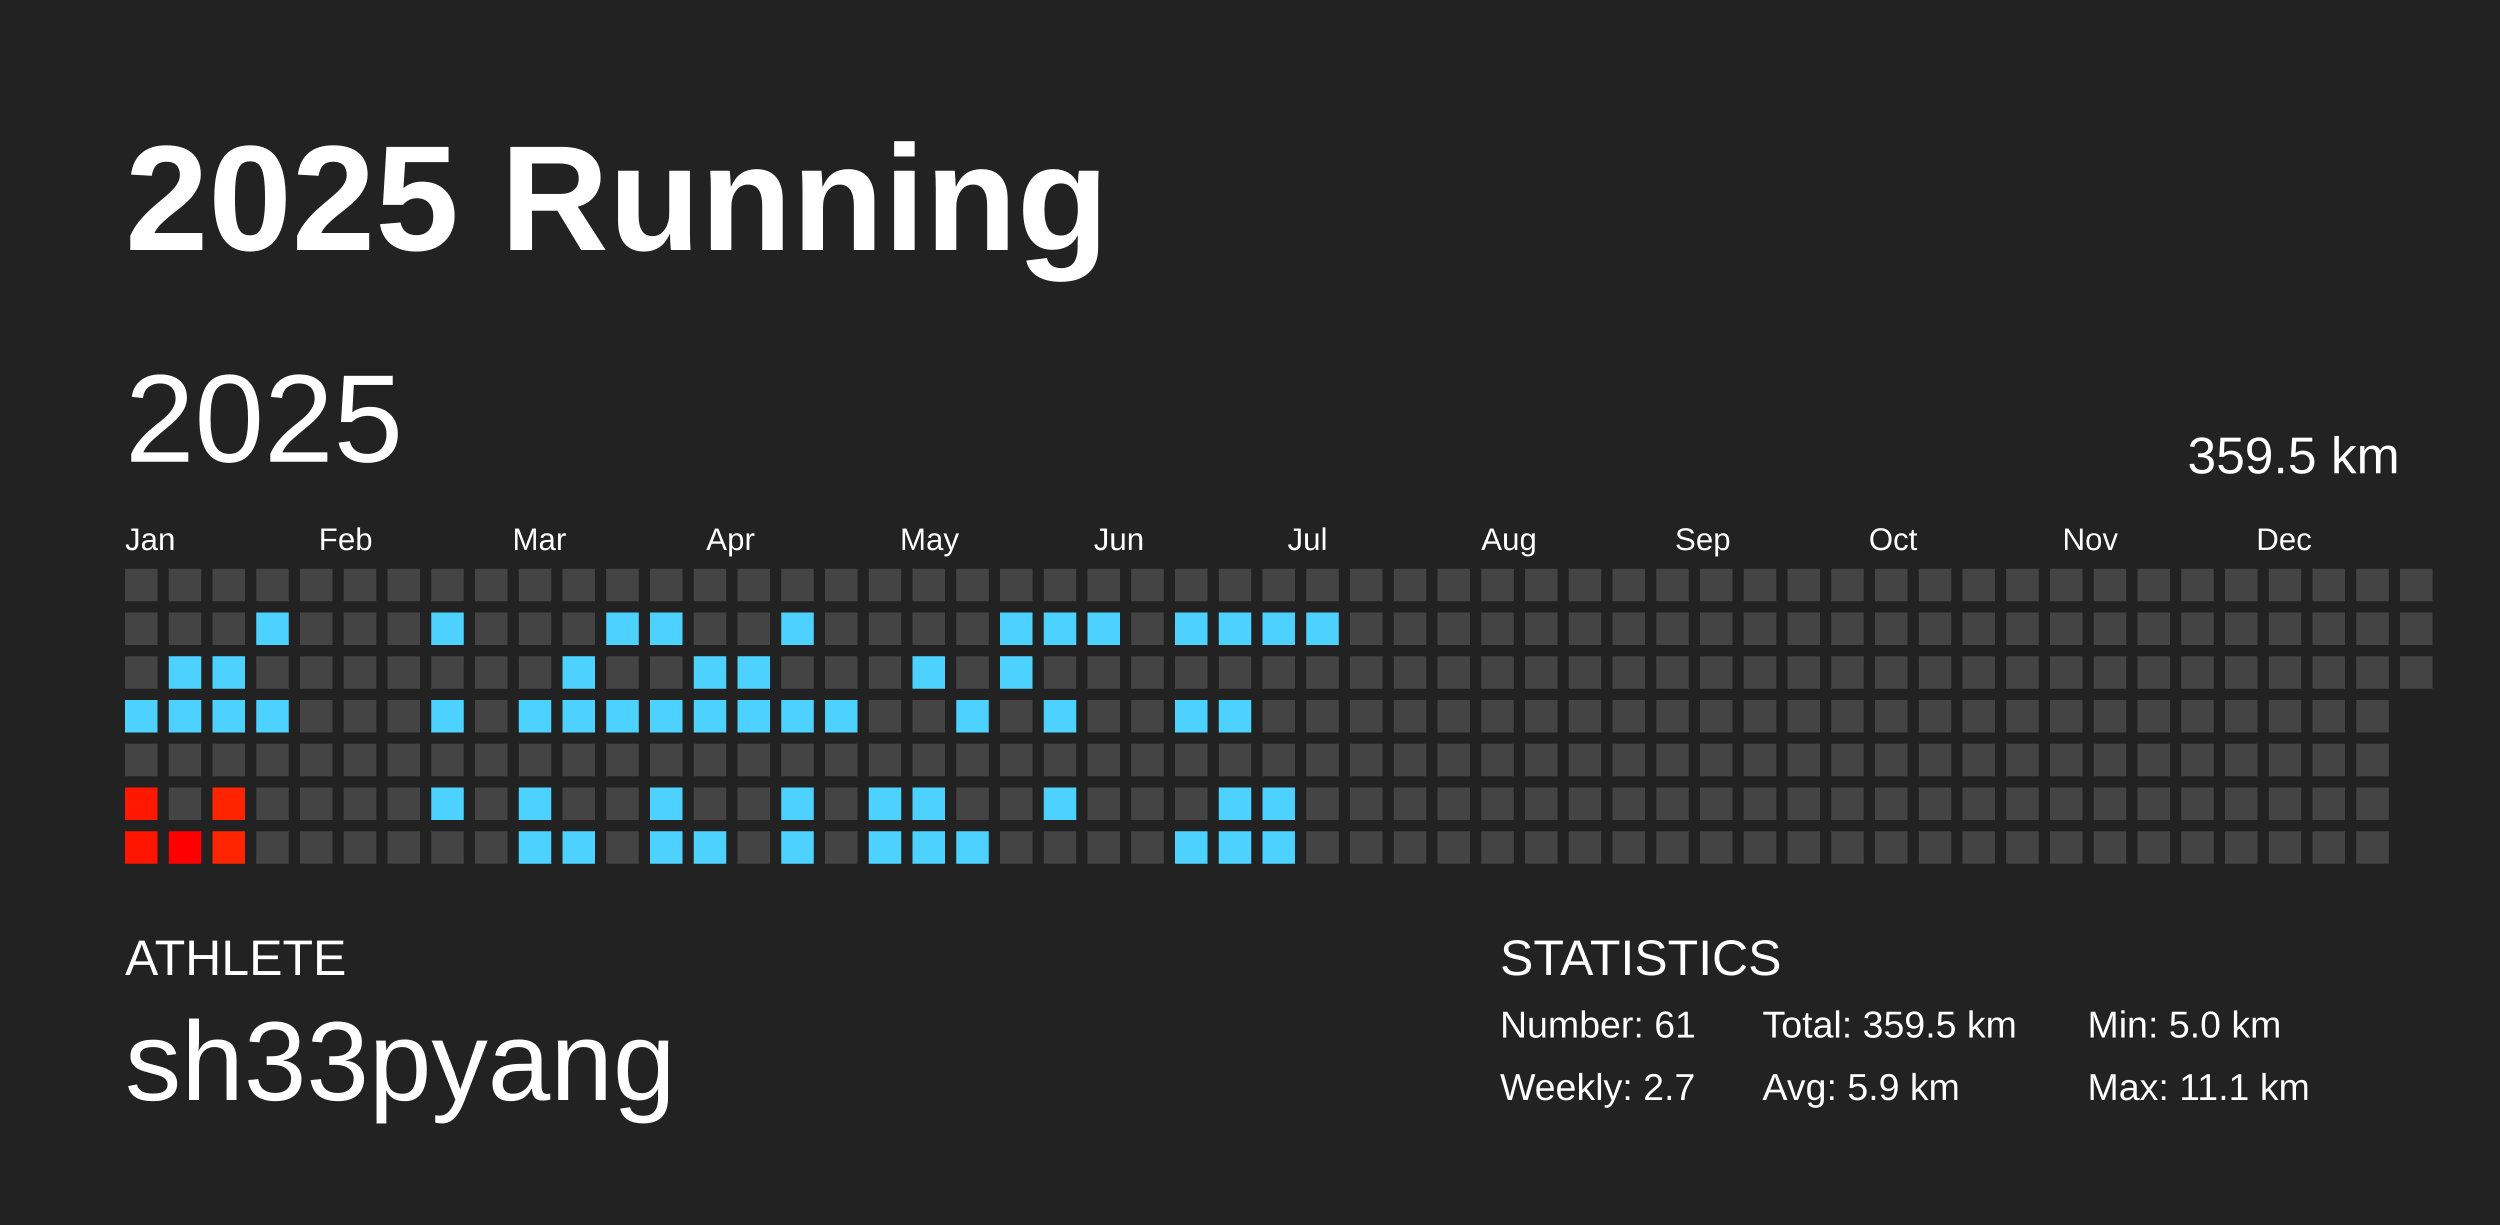
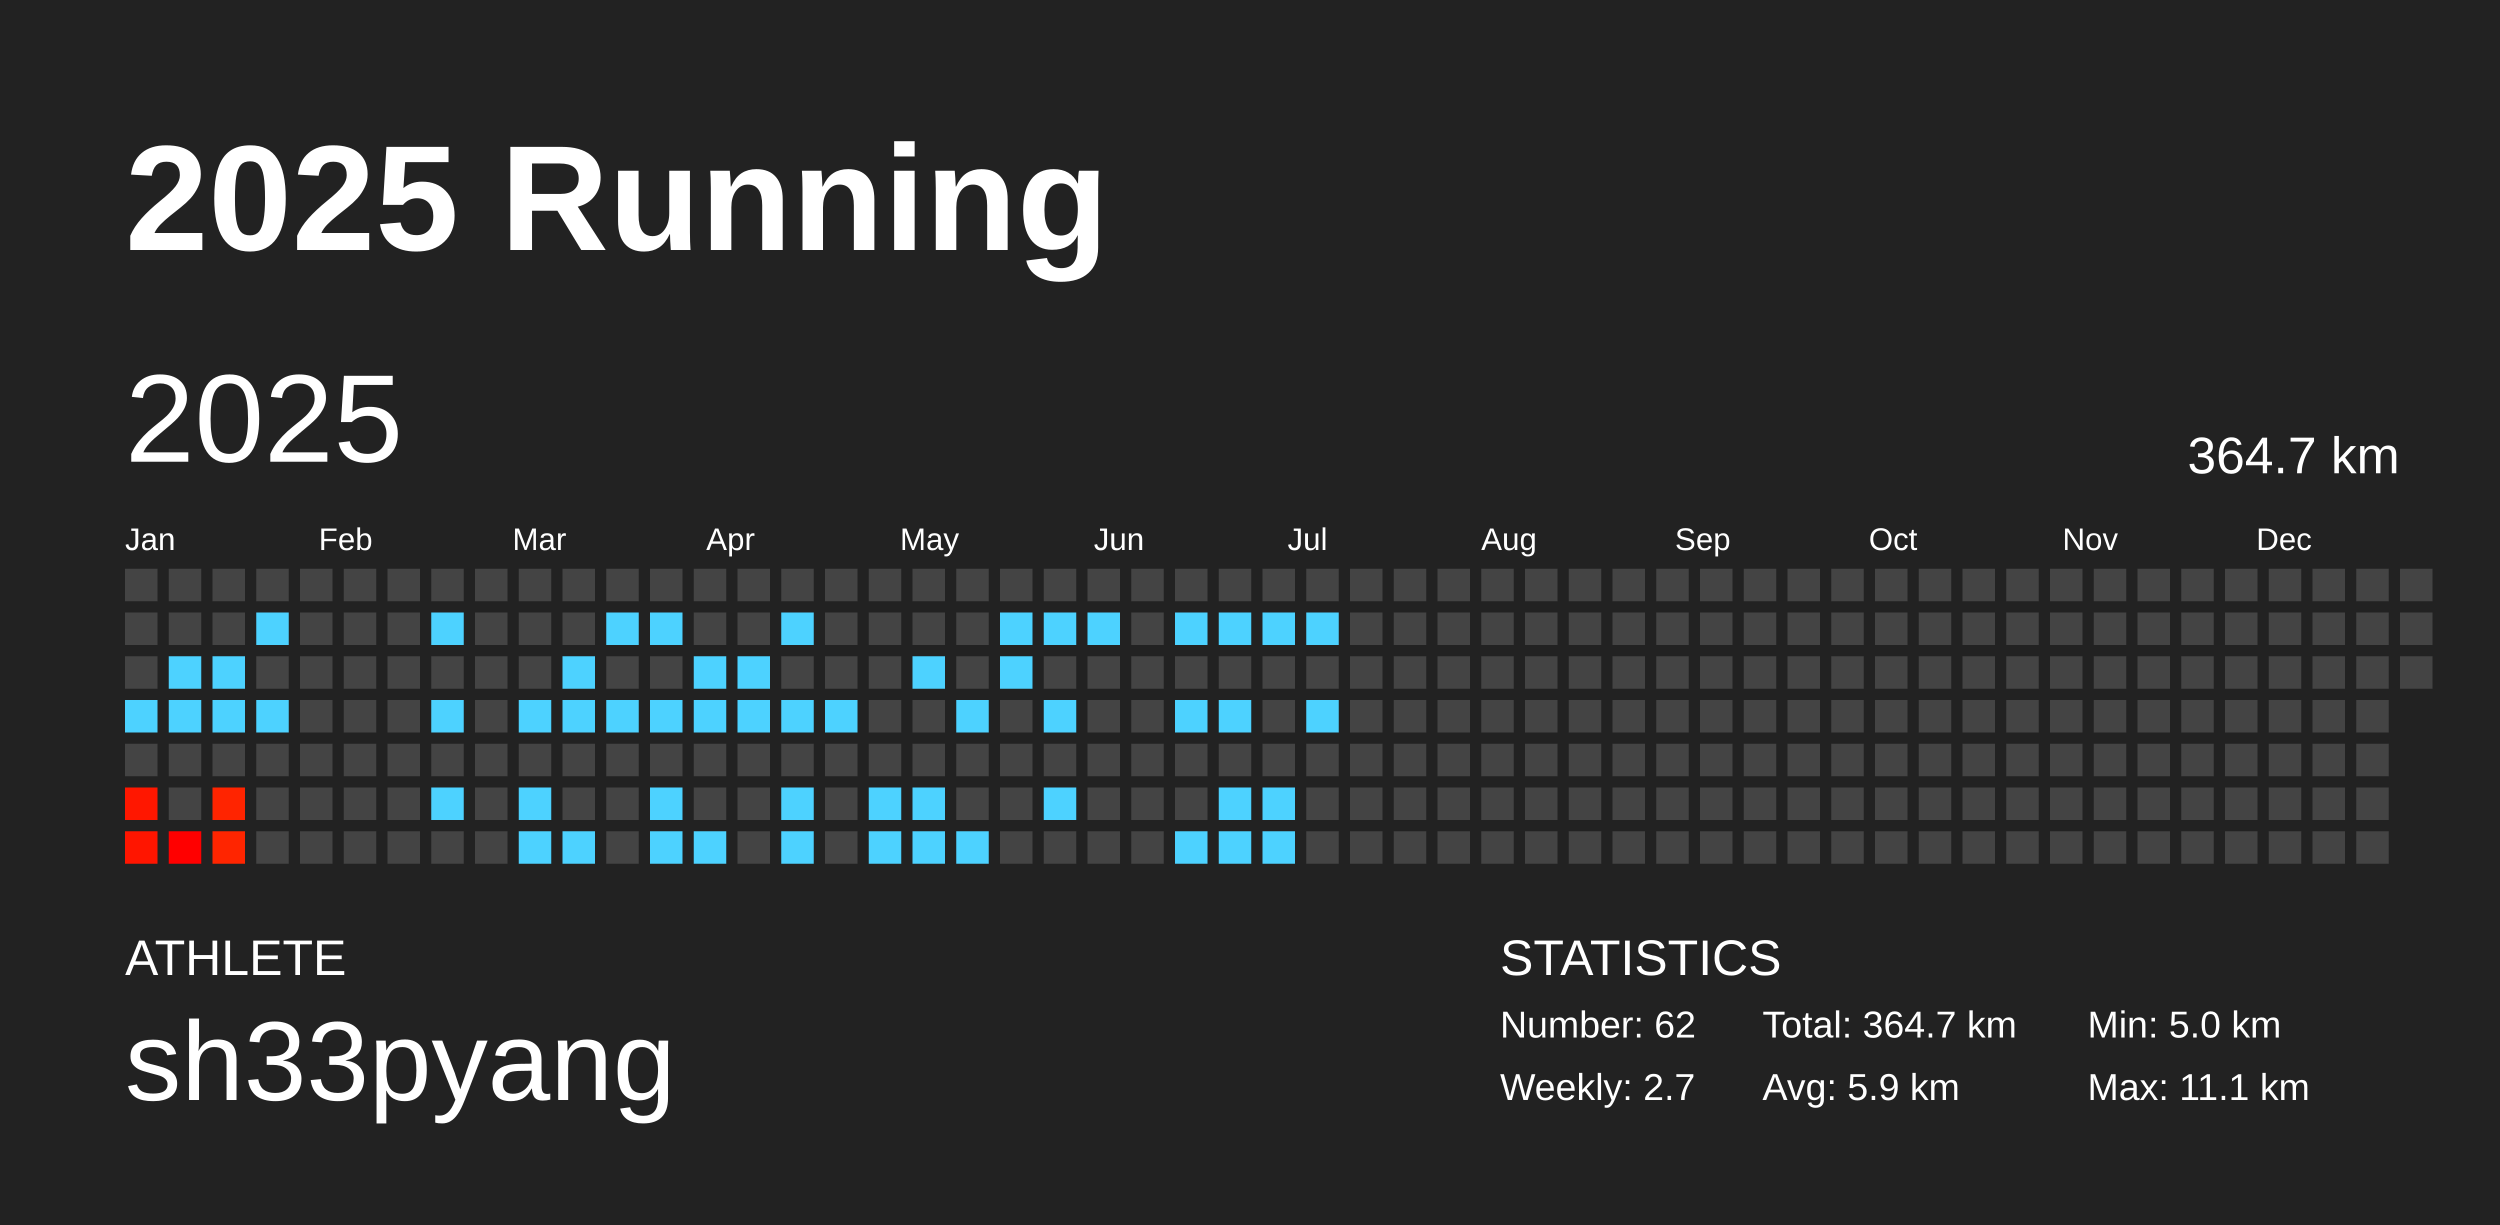
<svg xmlns="http://www.w3.org/2000/svg" baseProfile="full" height="98mm" version="1.1" viewBox="0,0,200,98" width="200mm">
  <defs />
  <rect fill="#222222" height="98" width="200" x="0" y="0" />
  <text fill="#FFFFFF" style="font-size:12px; font-family:Arial; font-weight:bold;" x="10" y="20">2025 Running</text>
  <text fill="#FFFFFF" style="font-size:4px; font-family:Arial" x="10" y="78">ATHLETE</text>
  <text fill="#FFFFFF" style="font-size:9px; font-family:Arial" x="10" y="88">sh33pyang</text>
  <text fill="#FFFFFF" style="font-size:4px; font-family:Arial" x="120" y="78">STATISTICS</text>
-   <text fill="#FFFFFF" style="font-size:3px; font-family:Arial" x="120" y="83">Number: 61</text>
+   <text fill="#FFFFFF" style="font-size:3px; font-family:Arial" x="120" y="83">Number: 62</text>
  <text fill="#FFFFFF" style="font-size:3px; font-family:Arial" x="120" y="88">Weekly: 2.7</text>
-   <text fill="#FFFFFF" style="font-size:3px; font-family:Arial" x="141" y="83">Total: 359.5 km</text>
+   <text fill="#FFFFFF" style="font-size:3px; font-family:Arial" x="141" y="83">Total: 364.7 km</text>
  <text fill="#FFFFFF" style="font-size:3px; font-family:Arial" x="141" y="88">Avg: 5.9 km</text>
  <text fill="#FFFFFF" style="font-size:3px; font-family:Arial" x="167" y="83">Min: 5.0 km</text>
  <text fill="#FFFFFF" style="font-size:3px; font-family:Arial" x="167" y="88">Max: 11.1 km</text>
  <text dominant-baseline="hanging" fill="#FFFFFF" style="font-size:10.0px; font-family:Arial;" x="10" y="30">2025</text>
-   <text dominant-baseline="hanging" fill="#FFFFFF" style="font-size:4.125px; font-family:Arial;" x="175" y="35">359.5 km</text>
+   <text dominant-baseline="hanging" fill="#FFFFFF" style="font-size:4.125px; font-family:Arial;" x="175" y="35">364.7 km</text>
  <text fill="#FFFFFF" style="font-size:2.5px; font-family:Arial" x="10.0" y="44">Jan</text>
  <text fill="#FFFFFF" style="font-size:2.5px; font-family:Arial" x="25.5" y="44">Feb</text>
  <text fill="#FFFFFF" style="font-size:2.5px; font-family:Arial" x="41.0" y="44">Mar</text>
  <text fill="#FFFFFF" style="font-size:2.5px; font-family:Arial" x="56.5" y="44">Apr</text>
  <text fill="#FFFFFF" style="font-size:2.5px; font-family:Arial" x="72.0" y="44">May</text>
  <text fill="#FFFFFF" style="font-size:2.5px; font-family:Arial" x="87.5" y="44">Jun</text>
  <text fill="#FFFFFF" style="font-size:2.5px; font-family:Arial" x="103.0" y="44">Jul</text>
  <text fill="#FFFFFF" style="font-size:2.5px; font-family:Arial" x="118.5" y="44">Aug</text>
  <text fill="#FFFFFF" style="font-size:2.5px; font-family:Arial" x="134.0" y="44">Sep</text>
  <text fill="#FFFFFF" style="font-size:2.5px; font-family:Arial" x="149.5" y="44">Oct</text>
  <text fill="#FFFFFF" style="font-size:2.5px; font-family:Arial" x="165.0" y="44">Nov</text>
  <text fill="#FFFFFF" style="font-size:2.5px; font-family:Arial" x="180.5" y="44">Dec</text>
  <rect fill="#444444" height="2.6" width="2.6" x="10.0" y="45.5" />
  <rect fill="#444444" height="2.6" width="2.6" x="10.0" y="49.0" />
  <rect fill="#444444" height="2.6" width="2.6" x="10.0" y="52.5" />
  <rect fill="#4dd2ff" height="2.6" width="2.6" x="10.0" y="56.0" />
  <rect fill="#444444" height="2.6" width="2.6" x="10.0" y="59.5" />
  <rect fill="#ff1700" height="2.6" width="2.6" x="10.0" y="63.0" />
  <rect fill="#ff1500" height="2.6" width="2.6" x="10.0" y="66.5" />
  <rect fill="#444444" height="2.6" width="2.6" x="13.5" y="45.5" />
  <rect fill="#444444" height="2.6" width="2.6" x="13.5" y="49.0" />
  <rect fill="#4dd2ff" height="2.6" width="2.6" x="13.5" y="52.5" />
  <rect fill="#4dd2ff" height="2.6" width="2.6" x="13.5" y="56.0" />
  <rect fill="#444444" height="2.6" width="2.6" x="13.5" y="59.5" />
  <rect fill="#444444" height="2.6" width="2.6" x="13.5" y="63.0" />
  <rect fill="#ff0000" height="2.6" width="2.6" x="13.5" y="66.5" />
  <rect fill="#444444" height="2.6" width="2.6" x="17.0" y="45.5" />
  <rect fill="#444444" height="2.6" width="2.6" x="17.0" y="49.0" />
  <rect fill="#4dd2ff" height="2.6" width="2.6" x="17.0" y="52.5" />
  <rect fill="#4dd2ff" height="2.6" width="2.6" x="17.0" y="56.0" />
  <rect fill="#444444" height="2.6" width="2.6" x="17.0" y="59.5" />
  <rect fill="#ff2400" height="2.6" width="2.6" x="17.0" y="63.0" />
  <rect fill="#ff2500" height="2.6" width="2.6" x="17.0" y="66.5" />
  <rect fill="#444444" height="2.6" width="2.6" x="20.5" y="45.5" />
  <rect fill="#4dd2ff" height="2.6" width="2.6" x="20.5" y="49.0" />
  <rect fill="#444444" height="2.6" width="2.6" x="20.5" y="52.5" />
  <rect fill="#4dd2ff" height="2.6" width="2.6" x="20.5" y="56.0" />
  <rect fill="#444444" height="2.6" width="2.6" x="20.5" y="59.5" />
  <rect fill="#444444" height="2.6" width="2.6" x="20.5" y="63.0" />
  <rect fill="#444444" height="2.6" width="2.6" x="20.5" y="66.5" />
  <rect fill="#444444" height="2.6" width="2.6" x="24.0" y="45.5" />
  <rect fill="#444444" height="2.6" width="2.6" x="24.0" y="49.0" />
  <rect fill="#444444" height="2.6" width="2.6" x="24.0" y="52.5" />
  <rect fill="#444444" height="2.6" width="2.6" x="24.0" y="56.0" />
  <rect fill="#444444" height="2.6" width="2.6" x="24.0" y="59.5" />
  <rect fill="#444444" height="2.6" width="2.6" x="24.0" y="63.0" />
  <rect fill="#444444" height="2.6" width="2.6" x="24.0" y="66.5" />
  <rect fill="#444444" height="2.6" width="2.6" x="27.5" y="45.5" />
  <rect fill="#444444" height="2.6" width="2.6" x="27.5" y="49.0" />
  <rect fill="#444444" height="2.6" width="2.6" x="27.5" y="52.5" />
  <rect fill="#444444" height="2.6" width="2.6" x="27.5" y="56.0" />
  <rect fill="#444444" height="2.6" width="2.6" x="27.5" y="59.5" />
  <rect fill="#444444" height="2.6" width="2.6" x="27.5" y="63.0" />
  <rect fill="#444444" height="2.6" width="2.6" x="27.5" y="66.5" />
  <rect fill="#444444" height="2.6" width="2.6" x="31.0" y="45.5" />
  <rect fill="#444444" height="2.6" width="2.6" x="31.0" y="49.0" />
  <rect fill="#444444" height="2.6" width="2.6" x="31.0" y="52.5" />
  <rect fill="#444444" height="2.6" width="2.6" x="31.0" y="56.0" />
  <rect fill="#444444" height="2.6" width="2.6" x="31.0" y="59.5" />
  <rect fill="#444444" height="2.6" width="2.6" x="31.0" y="63.0" />
  <rect fill="#444444" height="2.6" width="2.6" x="31.0" y="66.5" />
  <rect fill="#444444" height="2.6" width="2.6" x="34.5" y="45.5" />
  <rect fill="#4dd2ff" height="2.6" width="2.6" x="34.5" y="49.0" />
  <rect fill="#444444" height="2.6" width="2.6" x="34.5" y="52.5" />
  <rect fill="#4dd2ff" height="2.6" width="2.6" x="34.5" y="56.0" />
  <rect fill="#444444" height="2.6" width="2.6" x="34.5" y="59.5" />
  <rect fill="#4dd2ff" height="2.6" width="2.6" x="34.5" y="63.0" />
  <rect fill="#444444" height="2.6" width="2.6" x="34.5" y="66.5" />
  <rect fill="#444444" height="2.6" width="2.6" x="38.0" y="45.5" />
  <rect fill="#444444" height="2.6" width="2.6" x="38.0" y="49.0" />
  <rect fill="#444444" height="2.6" width="2.6" x="38.0" y="52.5" />
  <rect fill="#444444" height="2.6" width="2.6" x="38.0" y="56.0" />
  <rect fill="#444444" height="2.6" width="2.6" x="38.0" y="59.5" />
  <rect fill="#444444" height="2.6" width="2.6" x="38.0" y="63.0" />
  <rect fill="#444444" height="2.6" width="2.6" x="38.0" y="66.5" />
  <rect fill="#444444" height="2.6" width="2.6" x="41.5" y="45.5" />
  <rect fill="#444444" height="2.6" width="2.6" x="41.5" y="49.0" />
  <rect fill="#444444" height="2.6" width="2.6" x="41.5" y="52.5" />
  <rect fill="#4dd2ff" height="2.6" width="2.6" x="41.5" y="56.0" />
  <rect fill="#444444" height="2.6" width="2.6" x="41.5" y="59.5" />
  <rect fill="#4dd2ff" height="2.6" width="2.6" x="41.5" y="63.0" />
  <rect fill="#4dd2ff" height="2.6" width="2.6" x="41.5" y="66.5" />
  <rect fill="#444444" height="2.6" width="2.6" x="45.0" y="45.5" />
  <rect fill="#444444" height="2.6" width="2.6" x="45.0" y="49.0" />
  <rect fill="#4dd2ff" height="2.6" width="2.6" x="45.0" y="52.5" />
  <rect fill="#4dd2ff" height="2.6" width="2.6" x="45.0" y="56.0" />
  <rect fill="#444444" height="2.6" width="2.6" x="45.0" y="59.5" />
  <rect fill="#444444" height="2.6" width="2.6" x="45.0" y="63.0" />
  <rect fill="#4dd2ff" height="2.6" width="2.6" x="45.0" y="66.5" />
  <rect fill="#444444" height="2.6" width="2.6" x="48.5" y="45.5" />
  <rect fill="#4dd2ff" height="2.6" width="2.6" x="48.5" y="49.0" />
  <rect fill="#444444" height="2.6" width="2.6" x="48.5" y="52.5" />
  <rect fill="#4dd2ff" height="2.6" width="2.6" x="48.5" y="56.0" />
  <rect fill="#444444" height="2.6" width="2.6" x="48.5" y="59.5" />
  <rect fill="#444444" height="2.6" width="2.6" x="48.5" y="63.0" />
  <rect fill="#444444" height="2.6" width="2.6" x="48.5" y="66.5" />
  <rect fill="#444444" height="2.6" width="2.6" x="52.0" y="45.5" />
  <rect fill="#4dd2ff" height="2.6" width="2.6" x="52.0" y="49.0" />
  <rect fill="#444444" height="2.6" width="2.6" x="52.0" y="52.5" />
  <rect fill="#4dd2ff" height="2.6" width="2.6" x="52.0" y="56.0" />
  <rect fill="#444444" height="2.6" width="2.6" x="52.0" y="59.5" />
  <rect fill="#4dd2ff" height="2.6" width="2.6" x="52.0" y="63.0" />
  <rect fill="#4dd2ff" height="2.6" width="2.6" x="52.0" y="66.5" />
  <rect fill="#444444" height="2.6" width="2.6" x="55.5" y="45.5" />
  <rect fill="#444444" height="2.6" width="2.6" x="55.5" y="49.0" />
  <rect fill="#4dd2ff" height="2.6" width="2.6" x="55.5" y="52.5" />
  <rect fill="#4dd2ff" height="2.6" width="2.6" x="55.5" y="56.0" />
  <rect fill="#444444" height="2.6" width="2.6" x="55.5" y="59.5" />
  <rect fill="#444444" height="2.6" width="2.6" x="55.5" y="63.0" />
  <rect fill="#4dd2ff" height="2.6" width="2.6" x="55.5" y="66.5" />
  <rect fill="#444444" height="2.6" width="2.6" x="59.0" y="45.5" />
  <rect fill="#444444" height="2.6" width="2.6" x="59.0" y="49.0" />
  <rect fill="#4dd2ff" height="2.6" width="2.6" x="59.0" y="52.5" />
  <rect fill="#4dd2ff" height="2.6" width="2.6" x="59.0" y="56.0" />
  <rect fill="#444444" height="2.6" width="2.6" x="59.0" y="59.5" />
  <rect fill="#444444" height="2.6" width="2.6" x="59.0" y="63.0" />
  <rect fill="#444444" height="2.6" width="2.6" x="59.0" y="66.5" />
  <rect fill="#444444" height="2.6" width="2.6" x="62.5" y="45.5" />
  <rect fill="#4dd2ff" height="2.6" width="2.6" x="62.5" y="49.0" />
  <rect fill="#444444" height="2.6" width="2.6" x="62.5" y="52.5" />
  <rect fill="#4dd2ff" height="2.6" width="2.6" x="62.5" y="56.0" />
  <rect fill="#444444" height="2.6" width="2.6" x="62.5" y="59.5" />
  <rect fill="#4dd2ff" height="2.6" width="2.6" x="62.5" y="63.0" />
  <rect fill="#4dd2ff" height="2.6" width="2.6" x="62.5" y="66.5" />
  <rect fill="#444444" height="2.6" width="2.6" x="66.0" y="45.5" />
  <rect fill="#444444" height="2.6" width="2.6" x="66.0" y="49.0" />
  <rect fill="#444444" height="2.6" width="2.6" x="66.0" y="52.5" />
  <rect fill="#4dd2ff" height="2.6" width="2.6" x="66.0" y="56.0" />
  <rect fill="#444444" height="2.6" width="2.6" x="66.0" y="59.5" />
  <rect fill="#444444" height="2.6" width="2.6" x="66.0" y="63.0" />
  <rect fill="#444444" height="2.6" width="2.6" x="66.0" y="66.5" />
  <rect fill="#444444" height="2.6" width="2.6" x="69.5" y="45.5" />
  <rect fill="#444444" height="2.6" width="2.6" x="69.5" y="49.0" />
  <rect fill="#444444" height="2.6" width="2.6" x="69.5" y="52.5" />
  <rect fill="#444444" height="2.6" width="2.6" x="69.5" y="56.0" />
  <rect fill="#444444" height="2.6" width="2.6" x="69.5" y="59.5" />
  <rect fill="#4dd2ff" height="2.6" width="2.6" x="69.5" y="63.0" />
  <rect fill="#4dd2ff" height="2.6" width="2.6" x="69.5" y="66.5" />
  <rect fill="#444444" height="2.6" width="2.6" x="73.0" y="45.5" />
  <rect fill="#444444" height="2.6" width="2.6" x="73.0" y="49.0" />
  <rect fill="#4dd2ff" height="2.6" width="2.6" x="73.0" y="52.5" />
  <rect fill="#444444" height="2.6" width="2.6" x="73.0" y="56.0" />
  <rect fill="#444444" height="2.6" width="2.6" x="73.0" y="59.5" />
  <rect fill="#4dd2ff" height="2.6" width="2.6" x="73.0" y="63.0" />
  <rect fill="#4dd2ff" height="2.6" width="2.6" x="73.0" y="66.5" />
  <rect fill="#444444" height="2.6" width="2.6" x="76.5" y="45.5" />
  <rect fill="#444444" height="2.6" width="2.6" x="76.5" y="49.0" />
  <rect fill="#444444" height="2.6" width="2.6" x="76.5" y="52.5" />
  <rect fill="#4dd2ff" height="2.6" width="2.6" x="76.5" y="56.0" />
  <rect fill="#444444" height="2.6" width="2.6" x="76.5" y="59.5" />
  <rect fill="#444444" height="2.6" width="2.6" x="76.5" y="63.0" />
  <rect fill="#4dd2ff" height="2.6" width="2.6" x="76.5" y="66.5" />
  <rect fill="#444444" height="2.6" width="2.6" x="80.0" y="45.5" />
  <rect fill="#4dd2ff" height="2.6" width="2.6" x="80.0" y="49.0" />
  <rect fill="#4dd2ff" height="2.6" width="2.6" x="80.0" y="52.5" />
  <rect fill="#444444" height="2.6" width="2.6" x="80.0" y="56.0" />
  <rect fill="#444444" height="2.6" width="2.6" x="80.0" y="59.5" />
  <rect fill="#444444" height="2.6" width="2.6" x="80.0" y="63.0" />
  <rect fill="#444444" height="2.6" width="2.6" x="80.0" y="66.5" />
  <rect fill="#444444" height="2.6" width="2.6" x="83.5" y="45.5" />
  <rect fill="#4dd2ff" height="2.6" width="2.6" x="83.5" y="49.0" />
  <rect fill="#444444" height="2.6" width="2.6" x="83.5" y="52.5" />
  <rect fill="#4dd2ff" height="2.6" width="2.6" x="83.5" y="56.0" />
  <rect fill="#444444" height="2.6" width="2.6" x="83.5" y="59.5" />
  <rect fill="#4dd2ff" height="2.6" width="2.6" x="83.5" y="63.0" />
  <rect fill="#444444" height="2.6" width="2.6" x="83.5" y="66.5" />
  <rect fill="#444444" height="2.6" width="2.6" x="87.0" y="45.5" />
  <rect fill="#4dd2ff" height="2.6" width="2.6" x="87.0" y="49.0" />
  <rect fill="#444444" height="2.6" width="2.6" x="87.0" y="52.5" />
  <rect fill="#444444" height="2.6" width="2.6" x="87.0" y="56.0" />
  <rect fill="#444444" height="2.6" width="2.6" x="87.0" y="59.5" />
  <rect fill="#444444" height="2.6" width="2.6" x="87.0" y="63.0" />
  <rect fill="#444444" height="2.6" width="2.6" x="87.0" y="66.5" />
  <rect fill="#444444" height="2.6" width="2.6" x="90.5" y="45.5" />
  <rect fill="#444444" height="2.6" width="2.6" x="90.5" y="49.0" />
  <rect fill="#444444" height="2.6" width="2.6" x="90.5" y="52.5" />
  <rect fill="#444444" height="2.6" width="2.6" x="90.5" y="56.0" />
  <rect fill="#444444" height="2.6" width="2.6" x="90.5" y="59.5" />
  <rect fill="#444444" height="2.6" width="2.6" x="90.5" y="63.0" />
  <rect fill="#444444" height="2.6" width="2.6" x="90.5" y="66.5" />
  <rect fill="#444444" height="2.6" width="2.6" x="94.0" y="45.5" />
  <rect fill="#4dd2ff" height="2.6" width="2.6" x="94.0" y="49.0" />
  <rect fill="#444444" height="2.6" width="2.6" x="94.0" y="52.5" />
  <rect fill="#4dd2ff" height="2.6" width="2.6" x="94.0" y="56.0" />
  <rect fill="#444444" height="2.6" width="2.6" x="94.0" y="59.5" />
  <rect fill="#444444" height="2.6" width="2.6" x="94.0" y="63.0" />
  <rect fill="#4dd2ff" height="2.6" width="2.6" x="94.0" y="66.5" />
  <rect fill="#444444" height="2.6" width="2.6" x="97.5" y="45.5" />
  <rect fill="#4dd2ff" height="2.6" width="2.6" x="97.5" y="49.0" />
  <rect fill="#444444" height="2.6" width="2.6" x="97.5" y="52.5" />
  <rect fill="#4dd2ff" height="2.6" width="2.6" x="97.5" y="56.0" />
  <rect fill="#444444" height="2.6" width="2.6" x="97.5" y="59.5" />
  <rect fill="#4dd2ff" height="2.6" width="2.6" x="97.5" y="63.0" />
  <rect fill="#4dd2ff" height="2.6" width="2.6" x="97.5" y="66.5" />
  <rect fill="#444444" height="2.6" width="2.6" x="101.0" y="45.5" />
  <rect fill="#4dd2ff" height="2.6" width="2.6" x="101.0" y="49.0" />
  <rect fill="#444444" height="2.6" width="2.6" x="101.0" y="52.5" />
  <rect fill="#444444" height="2.6" width="2.6" x="101.0" y="56.0" />
  <rect fill="#444444" height="2.6" width="2.6" x="101.0" y="59.5" />
  <rect fill="#4dd2ff" height="2.6" width="2.6" x="101.0" y="63.0" />
  <rect fill="#4dd2ff" height="2.6" width="2.6" x="101.0" y="66.5" />
  <rect fill="#444444" height="2.6" width="2.6" x="104.5" y="45.5" />
  <rect fill="#4dd2ff" height="2.6" width="2.6" x="104.5" y="49.0" />
  <rect fill="#444444" height="2.6" width="2.6" x="104.5" y="52.5" />
-   <rect fill="#444444" height="2.6" width="2.6" x="104.5" y="56.0" />
+   <rect fill="#4dd2ff" height="2.6" width="2.6" x="104.5" y="56.0" />
  <rect fill="#444444" height="2.6" width="2.6" x="104.5" y="59.5" />
  <rect fill="#444444" height="2.6" width="2.6" x="104.5" y="63.0" />
  <rect fill="#444444" height="2.6" width="2.6" x="104.5" y="66.5" />
  <rect fill="#444444" height="2.6" width="2.6" x="108.0" y="45.5" />
  <rect fill="#444444" height="2.6" width="2.6" x="108.0" y="49.0" />
  <rect fill="#444444" height="2.6" width="2.6" x="108.0" y="52.5" />
  <rect fill="#444444" height="2.6" width="2.6" x="108.0" y="56.0" />
  <rect fill="#444444" height="2.6" width="2.6" x="108.0" y="59.5" />
  <rect fill="#444444" height="2.6" width="2.6" x="108.0" y="63.0" />
  <rect fill="#444444" height="2.6" width="2.6" x="108.0" y="66.5" />
  <rect fill="#444444" height="2.6" width="2.6" x="111.5" y="45.5" />
  <rect fill="#444444" height="2.6" width="2.6" x="111.5" y="49.0" />
  <rect fill="#444444" height="2.6" width="2.6" x="111.5" y="52.5" />
  <rect fill="#444444" height="2.6" width="2.6" x="111.5" y="56.0" />
  <rect fill="#444444" height="2.6" width="2.6" x="111.5" y="59.5" />
  <rect fill="#444444" height="2.6" width="2.6" x="111.5" y="63.0" />
  <rect fill="#444444" height="2.6" width="2.6" x="111.5" y="66.5" />
  <rect fill="#444444" height="2.6" width="2.6" x="115.0" y="45.5" />
  <rect fill="#444444" height="2.6" width="2.6" x="115.0" y="49.0" />
  <rect fill="#444444" height="2.6" width="2.6" x="115.0" y="52.5" />
  <rect fill="#444444" height="2.6" width="2.6" x="115.0" y="56.0" />
  <rect fill="#444444" height="2.6" width="2.6" x="115.0" y="59.5" />
  <rect fill="#444444" height="2.6" width="2.6" x="115.0" y="63.0" />
  <rect fill="#444444" height="2.6" width="2.6" x="115.0" y="66.5" />
  <rect fill="#444444" height="2.6" width="2.6" x="118.5" y="45.5" />
  <rect fill="#444444" height="2.6" width="2.6" x="118.5" y="49.0" />
  <rect fill="#444444" height="2.6" width="2.6" x="118.5" y="52.5" />
  <rect fill="#444444" height="2.6" width="2.6" x="118.5" y="56.0" />
  <rect fill="#444444" height="2.6" width="2.6" x="118.5" y="59.5" />
  <rect fill="#444444" height="2.6" width="2.6" x="118.5" y="63.0" />
  <rect fill="#444444" height="2.6" width="2.6" x="118.5" y="66.5" />
  <rect fill="#444444" height="2.6" width="2.6" x="122.0" y="45.5" />
  <rect fill="#444444" height="2.6" width="2.6" x="122.0" y="49.0" />
  <rect fill="#444444" height="2.6" width="2.6" x="122.0" y="52.5" />
  <rect fill="#444444" height="2.6" width="2.6" x="122.0" y="56.0" />
  <rect fill="#444444" height="2.6" width="2.6" x="122.0" y="59.5" />
  <rect fill="#444444" height="2.6" width="2.6" x="122.0" y="63.0" />
  <rect fill="#444444" height="2.6" width="2.6" x="122.0" y="66.5" />
  <rect fill="#444444" height="2.6" width="2.6" x="125.5" y="45.5" />
  <rect fill="#444444" height="2.6" width="2.6" x="125.5" y="49.0" />
  <rect fill="#444444" height="2.6" width="2.6" x="125.5" y="52.5" />
  <rect fill="#444444" height="2.6" width="2.6" x="125.5" y="56.0" />
  <rect fill="#444444" height="2.6" width="2.6" x="125.5" y="59.5" />
  <rect fill="#444444" height="2.6" width="2.6" x="125.5" y="63.0" />
  <rect fill="#444444" height="2.6" width="2.6" x="125.5" y="66.5" />
  <rect fill="#444444" height="2.6" width="2.6" x="129.0" y="45.5" />
  <rect fill="#444444" height="2.6" width="2.6" x="129.0" y="49.0" />
  <rect fill="#444444" height="2.6" width="2.6" x="129.0" y="52.5" />
  <rect fill="#444444" height="2.6" width="2.6" x="129.0" y="56.0" />
  <rect fill="#444444" height="2.6" width="2.6" x="129.0" y="59.5" />
  <rect fill="#444444" height="2.6" width="2.6" x="129.0" y="63.0" />
  <rect fill="#444444" height="2.6" width="2.6" x="129.0" y="66.5" />
  <rect fill="#444444" height="2.6" width="2.6" x="132.5" y="45.5" />
  <rect fill="#444444" height="2.6" width="2.6" x="132.5" y="49.0" />
  <rect fill="#444444" height="2.6" width="2.6" x="132.5" y="52.5" />
  <rect fill="#444444" height="2.6" width="2.6" x="132.5" y="56.0" />
  <rect fill="#444444" height="2.6" width="2.6" x="132.5" y="59.5" />
  <rect fill="#444444" height="2.6" width="2.6" x="132.5" y="63.0" />
  <rect fill="#444444" height="2.6" width="2.6" x="132.5" y="66.5" />
  <rect fill="#444444" height="2.6" width="2.6" x="136.0" y="45.5" />
  <rect fill="#444444" height="2.6" width="2.6" x="136.0" y="49.0" />
  <rect fill="#444444" height="2.6" width="2.6" x="136.0" y="52.5" />
  <rect fill="#444444" height="2.6" width="2.6" x="136.0" y="56.0" />
  <rect fill="#444444" height="2.6" width="2.6" x="136.0" y="59.5" />
  <rect fill="#444444" height="2.6" width="2.6" x="136.0" y="63.0" />
  <rect fill="#444444" height="2.6" width="2.6" x="136.0" y="66.5" />
  <rect fill="#444444" height="2.6" width="2.6" x="139.5" y="45.5" />
  <rect fill="#444444" height="2.6" width="2.6" x="139.5" y="49.0" />
  <rect fill="#444444" height="2.6" width="2.6" x="139.5" y="52.5" />
  <rect fill="#444444" height="2.6" width="2.6" x="139.5" y="56.0" />
  <rect fill="#444444" height="2.6" width="2.6" x="139.5" y="59.5" />
  <rect fill="#444444" height="2.6" width="2.6" x="139.5" y="63.0" />
  <rect fill="#444444" height="2.6" width="2.6" x="139.5" y="66.5" />
  <rect fill="#444444" height="2.6" width="2.6" x="143.0" y="45.5" />
  <rect fill="#444444" height="2.6" width="2.6" x="143.0" y="49.0" />
  <rect fill="#444444" height="2.6" width="2.6" x="143.0" y="52.5" />
  <rect fill="#444444" height="2.6" width="2.6" x="143.0" y="56.0" />
  <rect fill="#444444" height="2.6" width="2.6" x="143.0" y="59.5" />
  <rect fill="#444444" height="2.6" width="2.6" x="143.0" y="63.0" />
  <rect fill="#444444" height="2.6" width="2.6" x="143.0" y="66.5" />
  <rect fill="#444444" height="2.6" width="2.6" x="146.5" y="45.5" />
  <rect fill="#444444" height="2.6" width="2.6" x="146.5" y="49.0" />
  <rect fill="#444444" height="2.6" width="2.6" x="146.5" y="52.5" />
  <rect fill="#444444" height="2.6" width="2.6" x="146.5" y="56.0" />
  <rect fill="#444444" height="2.6" width="2.6" x="146.5" y="59.5" />
  <rect fill="#444444" height="2.6" width="2.6" x="146.5" y="63.0" />
  <rect fill="#444444" height="2.6" width="2.6" x="146.5" y="66.5" />
  <rect fill="#444444" height="2.6" width="2.6" x="150.0" y="45.5" />
  <rect fill="#444444" height="2.6" width="2.6" x="150.0" y="49.0" />
  <rect fill="#444444" height="2.6" width="2.6" x="150.0" y="52.5" />
  <rect fill="#444444" height="2.6" width="2.6" x="150.0" y="56.0" />
  <rect fill="#444444" height="2.6" width="2.6" x="150.0" y="59.5" />
  <rect fill="#444444" height="2.6" width="2.6" x="150.0" y="63.0" />
  <rect fill="#444444" height="2.6" width="2.6" x="150.0" y="66.5" />
  <rect fill="#444444" height="2.6" width="2.6" x="153.5" y="45.5" />
  <rect fill="#444444" height="2.6" width="2.6" x="153.5" y="49.0" />
  <rect fill="#444444" height="2.6" width="2.6" x="153.5" y="52.5" />
  <rect fill="#444444" height="2.6" width="2.6" x="153.5" y="56.0" />
  <rect fill="#444444" height="2.6" width="2.6" x="153.5" y="59.5" />
  <rect fill="#444444" height="2.6" width="2.6" x="153.5" y="63.0" />
  <rect fill="#444444" height="2.6" width="2.6" x="153.5" y="66.5" />
  <rect fill="#444444" height="2.6" width="2.6" x="157.0" y="45.5" />
  <rect fill="#444444" height="2.6" width="2.6" x="157.0" y="49.0" />
  <rect fill="#444444" height="2.6" width="2.6" x="157.0" y="52.5" />
  <rect fill="#444444" height="2.6" width="2.6" x="157.0" y="56.0" />
  <rect fill="#444444" height="2.6" width="2.6" x="157.0" y="59.5" />
  <rect fill="#444444" height="2.6" width="2.6" x="157.0" y="63.0" />
  <rect fill="#444444" height="2.6" width="2.6" x="157.0" y="66.5" />
  <rect fill="#444444" height="2.6" width="2.6" x="160.5" y="45.5" />
  <rect fill="#444444" height="2.6" width="2.6" x="160.5" y="49.0" />
  <rect fill="#444444" height="2.6" width="2.6" x="160.5" y="52.5" />
  <rect fill="#444444" height="2.6" width="2.6" x="160.5" y="56.0" />
  <rect fill="#444444" height="2.6" width="2.6" x="160.5" y="59.5" />
  <rect fill="#444444" height="2.6" width="2.6" x="160.5" y="63.0" />
  <rect fill="#444444" height="2.6" width="2.6" x="160.5" y="66.5" />
  <rect fill="#444444" height="2.6" width="2.6" x="164.0" y="45.5" />
  <rect fill="#444444" height="2.6" width="2.6" x="164.0" y="49.0" />
  <rect fill="#444444" height="2.6" width="2.6" x="164.0" y="52.5" />
  <rect fill="#444444" height="2.6" width="2.6" x="164.0" y="56.0" />
  <rect fill="#444444" height="2.6" width="2.6" x="164.0" y="59.5" />
  <rect fill="#444444" height="2.6" width="2.6" x="164.0" y="63.0" />
  <rect fill="#444444" height="2.6" width="2.6" x="164.0" y="66.5" />
  <rect fill="#444444" height="2.6" width="2.6" x="167.5" y="45.5" />
  <rect fill="#444444" height="2.6" width="2.6" x="167.5" y="49.0" />
  <rect fill="#444444" height="2.6" width="2.6" x="167.5" y="52.5" />
  <rect fill="#444444" height="2.6" width="2.6" x="167.5" y="56.0" />
  <rect fill="#444444" height="2.6" width="2.6" x="167.5" y="59.5" />
  <rect fill="#444444" height="2.6" width="2.6" x="167.5" y="63.0" />
  <rect fill="#444444" height="2.6" width="2.6" x="167.5" y="66.5" />
  <rect fill="#444444" height="2.6" width="2.6" x="171.0" y="45.5" />
  <rect fill="#444444" height="2.6" width="2.6" x="171.0" y="49.0" />
  <rect fill="#444444" height="2.6" width="2.6" x="171.0" y="52.5" />
  <rect fill="#444444" height="2.6" width="2.6" x="171.0" y="56.0" />
  <rect fill="#444444" height="2.6" width="2.6" x="171.0" y="59.5" />
  <rect fill="#444444" height="2.6" width="2.6" x="171.0" y="63.0" />
  <rect fill="#444444" height="2.6" width="2.6" x="171.0" y="66.5" />
  <rect fill="#444444" height="2.6" width="2.6" x="174.5" y="45.5" />
  <rect fill="#444444" height="2.6" width="2.6" x="174.5" y="49.0" />
  <rect fill="#444444" height="2.6" width="2.6" x="174.5" y="52.5" />
  <rect fill="#444444" height="2.6" width="2.6" x="174.5" y="56.0" />
  <rect fill="#444444" height="2.6" width="2.6" x="174.5" y="59.5" />
  <rect fill="#444444" height="2.6" width="2.6" x="174.5" y="63.0" />
  <rect fill="#444444" height="2.6" width="2.6" x="174.5" y="66.5" />
  <rect fill="#444444" height="2.6" width="2.6" x="178.0" y="45.5" />
  <rect fill="#444444" height="2.6" width="2.6" x="178.0" y="49.0" />
  <rect fill="#444444" height="2.6" width="2.6" x="178.0" y="52.5" />
  <rect fill="#444444" height="2.6" width="2.6" x="178.0" y="56.0" />
  <rect fill="#444444" height="2.6" width="2.6" x="178.0" y="59.5" />
  <rect fill="#444444" height="2.6" width="2.6" x="178.0" y="63.0" />
  <rect fill="#444444" height="2.6" width="2.6" x="178.0" y="66.5" />
  <rect fill="#444444" height="2.6" width="2.6" x="181.5" y="45.5" />
  <rect fill="#444444" height="2.6" width="2.6" x="181.5" y="49.0" />
  <rect fill="#444444" height="2.6" width="2.6" x="181.5" y="52.5" />
  <rect fill="#444444" height="2.6" width="2.6" x="181.5" y="56.0" />
  <rect fill="#444444" height="2.6" width="2.6" x="181.5" y="59.5" />
  <rect fill="#444444" height="2.6" width="2.6" x="181.5" y="63.0" />
  <rect fill="#444444" height="2.6" width="2.6" x="181.5" y="66.5" />
  <rect fill="#444444" height="2.6" width="2.6" x="185.0" y="45.5" />
  <rect fill="#444444" height="2.6" width="2.6" x="185.0" y="49.0" />
  <rect fill="#444444" height="2.6" width="2.6" x="185.0" y="52.5" />
  <rect fill="#444444" height="2.6" width="2.6" x="185.0" y="56.0" />
  <rect fill="#444444" height="2.6" width="2.6" x="185.0" y="59.5" />
  <rect fill="#444444" height="2.6" width="2.6" x="185.0" y="63.0" />
  <rect fill="#444444" height="2.6" width="2.6" x="185.0" y="66.5" />
  <rect fill="#444444" height="2.6" width="2.6" x="188.5" y="45.5" />
  <rect fill="#444444" height="2.6" width="2.6" x="188.5" y="49.0" />
  <rect fill="#444444" height="2.6" width="2.6" x="188.5" y="52.5" />
  <rect fill="#444444" height="2.6" width="2.6" x="188.5" y="56.0" />
  <rect fill="#444444" height="2.6" width="2.6" x="188.5" y="59.5" />
  <rect fill="#444444" height="2.6" width="2.6" x="188.5" y="63.0" />
  <rect fill="#444444" height="2.6" width="2.6" x="188.5" y="66.5" />
  <rect fill="#444444" height="2.6" width="2.6" x="192.0" y="45.5" />
  <rect fill="#444444" height="2.6" width="2.6" x="192.0" y="49.0" />
  <rect fill="#444444" height="2.6" width="2.6" x="192.0" y="52.5" />
</svg>
